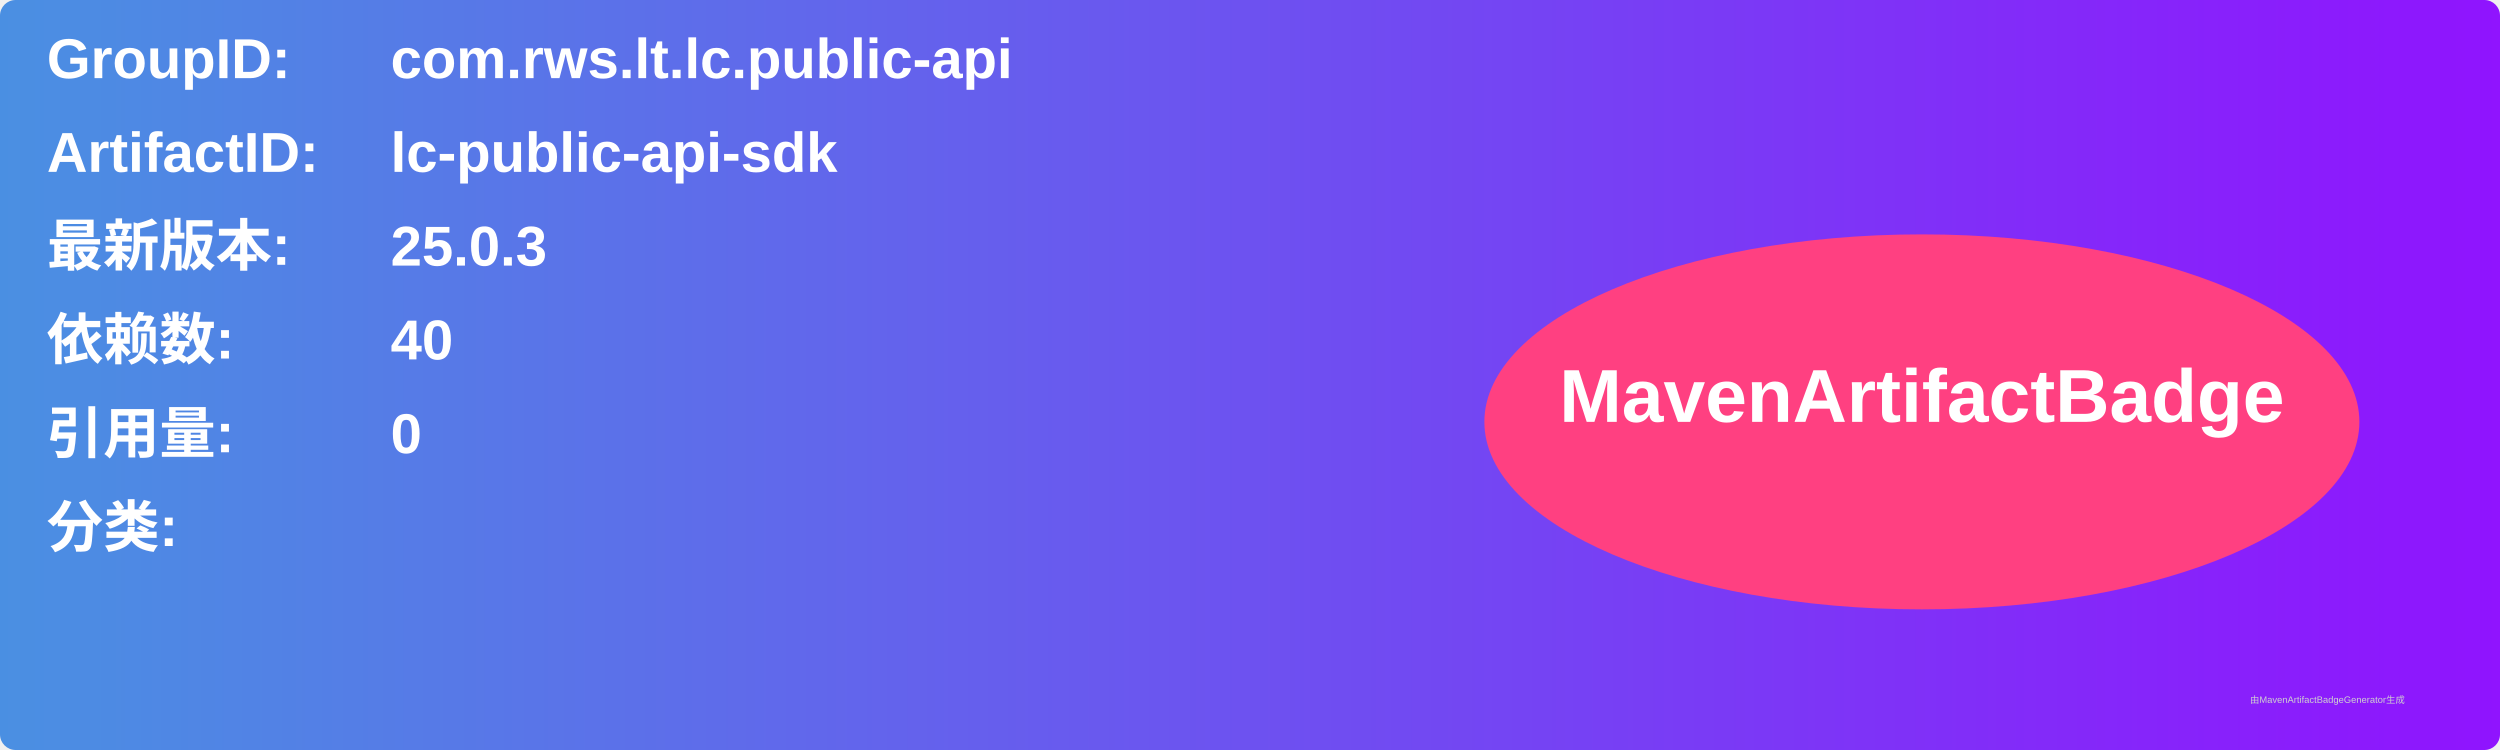
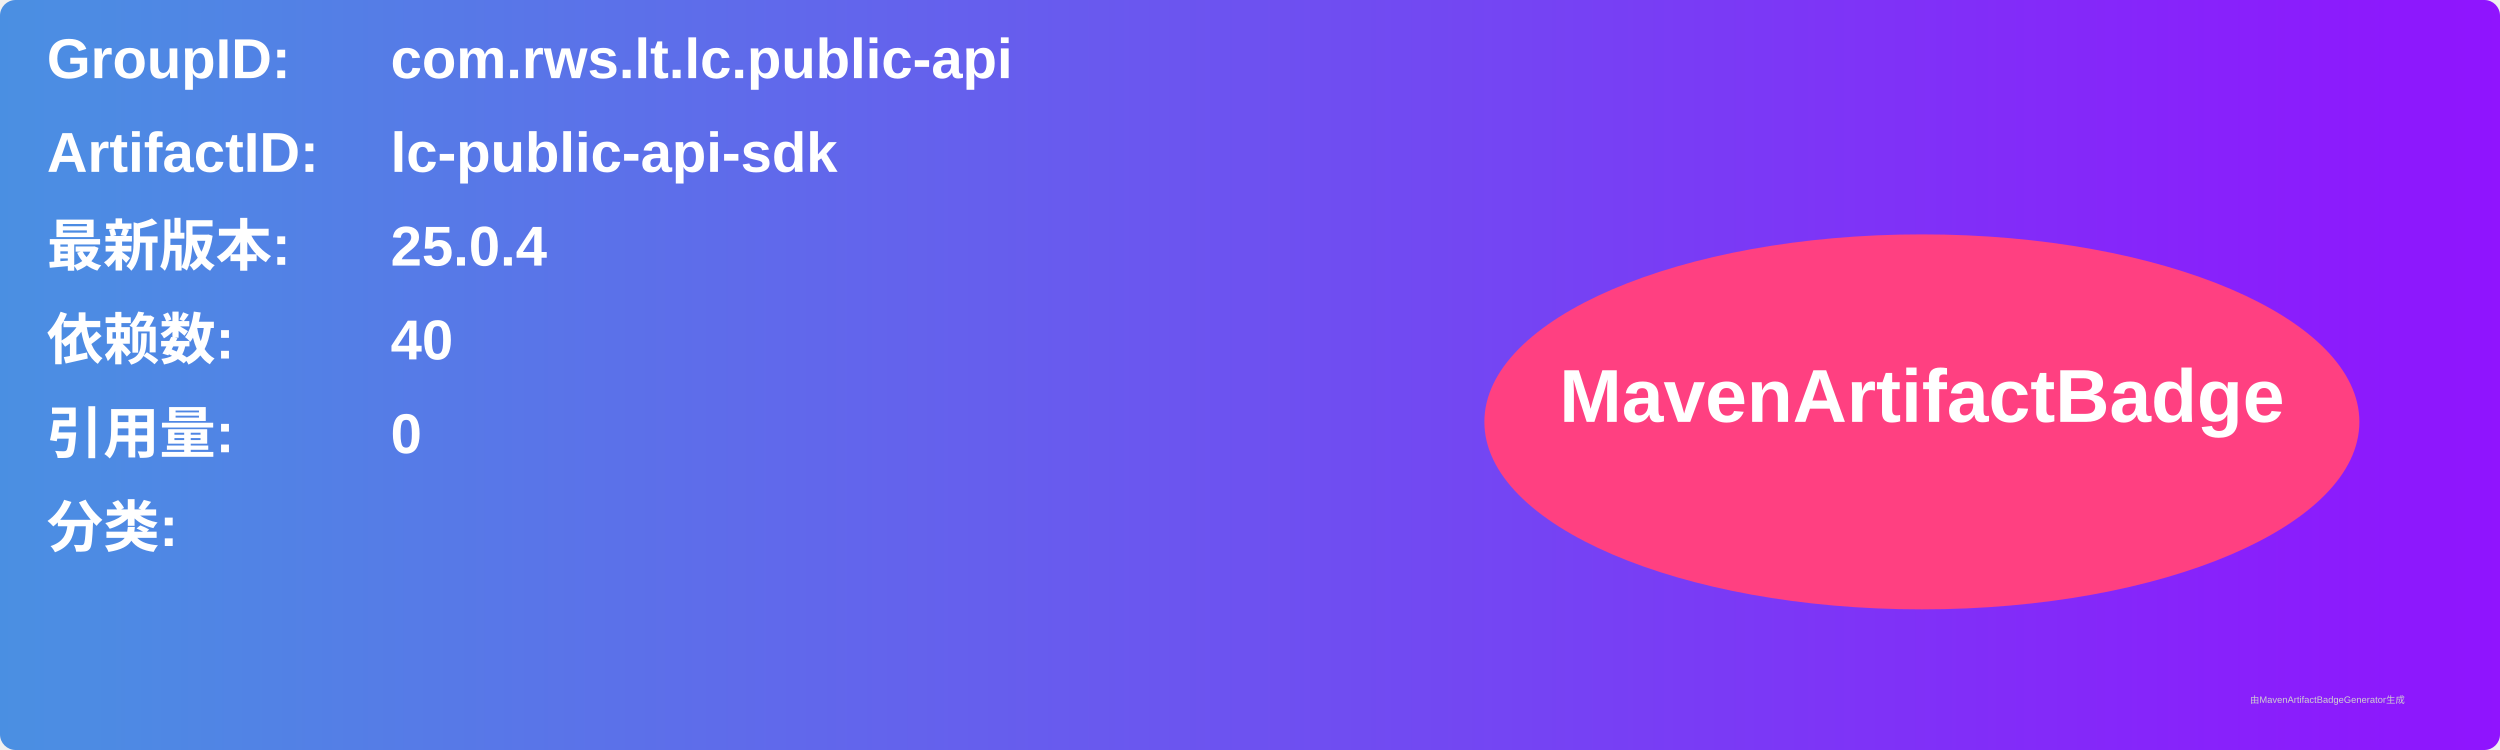
<svg xmlns="http://www.w3.org/2000/svg" width="800" height="240" viewBox="0 0 800 240">
  <linearGradient id="grad" x1="0%" y1="0%" x2="100%" y2="0%">
    <stop offset="0%" stop-color="#4a90e2" />
    <stop offset="100%" stop-color="#9013fe" />
  </linearGradient>
  <rect width="100%" height="100%" rx="5" ry="5" fill="url(#grad)" />
  <g transform="translate(15, 15)">
    <text x="0" y="10" font-family="Arial" font-size="18" fill="white" font-weight="bold" width="260">GroupID:</text>
    <text x="110" y="10" font-family="Arial" font-size="18" fill="white" font-weight="bold" width="460">com.rws.lt.lc.public-api</text>
    <text x="0" y="40" font-family="Arial" font-size="18" fill="white" font-weight="bold" width="260">ArtifactID:</text>
    <text x="110" y="40" font-family="Arial" font-size="18" fill="white" font-weight="bold" width="460">lc-public-api-sdk</text>
    <text x="0" y="70" font-family="Arial" font-size="18" fill="white" font-weight="bold">最新版本:</text>
    <text x="110" y="70" font-family="Arial" font-size="18" fill="white" font-weight="bold">
-       <tspan font-weight="bold">25.0.3</tspan>
+       <tspan font-weight="bold">25.0.4</tspan>
    </text>
    <text x="0" y="100" font-family="Arial" font-size="18" fill="white" font-weight="bold">依赖数: </text>
    <text x="110" y="100" font-family="Arial" font-size="18" fill="white">
      <tspan font-weight="bold">40</tspan>
    </text>
    <text x="0" y="130" font-family="Arial" font-size="18" fill="white" font-weight="bold">引用量: </text>
    <text x="110" y="130" font-family="Arial" font-size="18" fill="white">
      <tspan font-weight="bold">0</tspan>
    </text>
    <text x="0" y="160" font-family="Arial" font-size="18" fill="white" font-weight="bold">分类:</text>
    <text x="10" y="190" font-family="Arial" font-size="10" fill="white">
      <tspan font-weight="bold" />
    </text>
    <ellipse cx="600" cy="120" rx="140" ry="60" fill="#ff4081" />
    <text x="600" y="120" text-anchor="middle" font-family="Arial" font-size="24" fill="white" font-weight="bold">MavenArtifactBadge</text>
  </g>
  <text x="720" y="225" font-family="Arial" font-size="3" fill="#d0d0d0">由MavenArtifactBadgeGenerator生成</text>
</svg>
